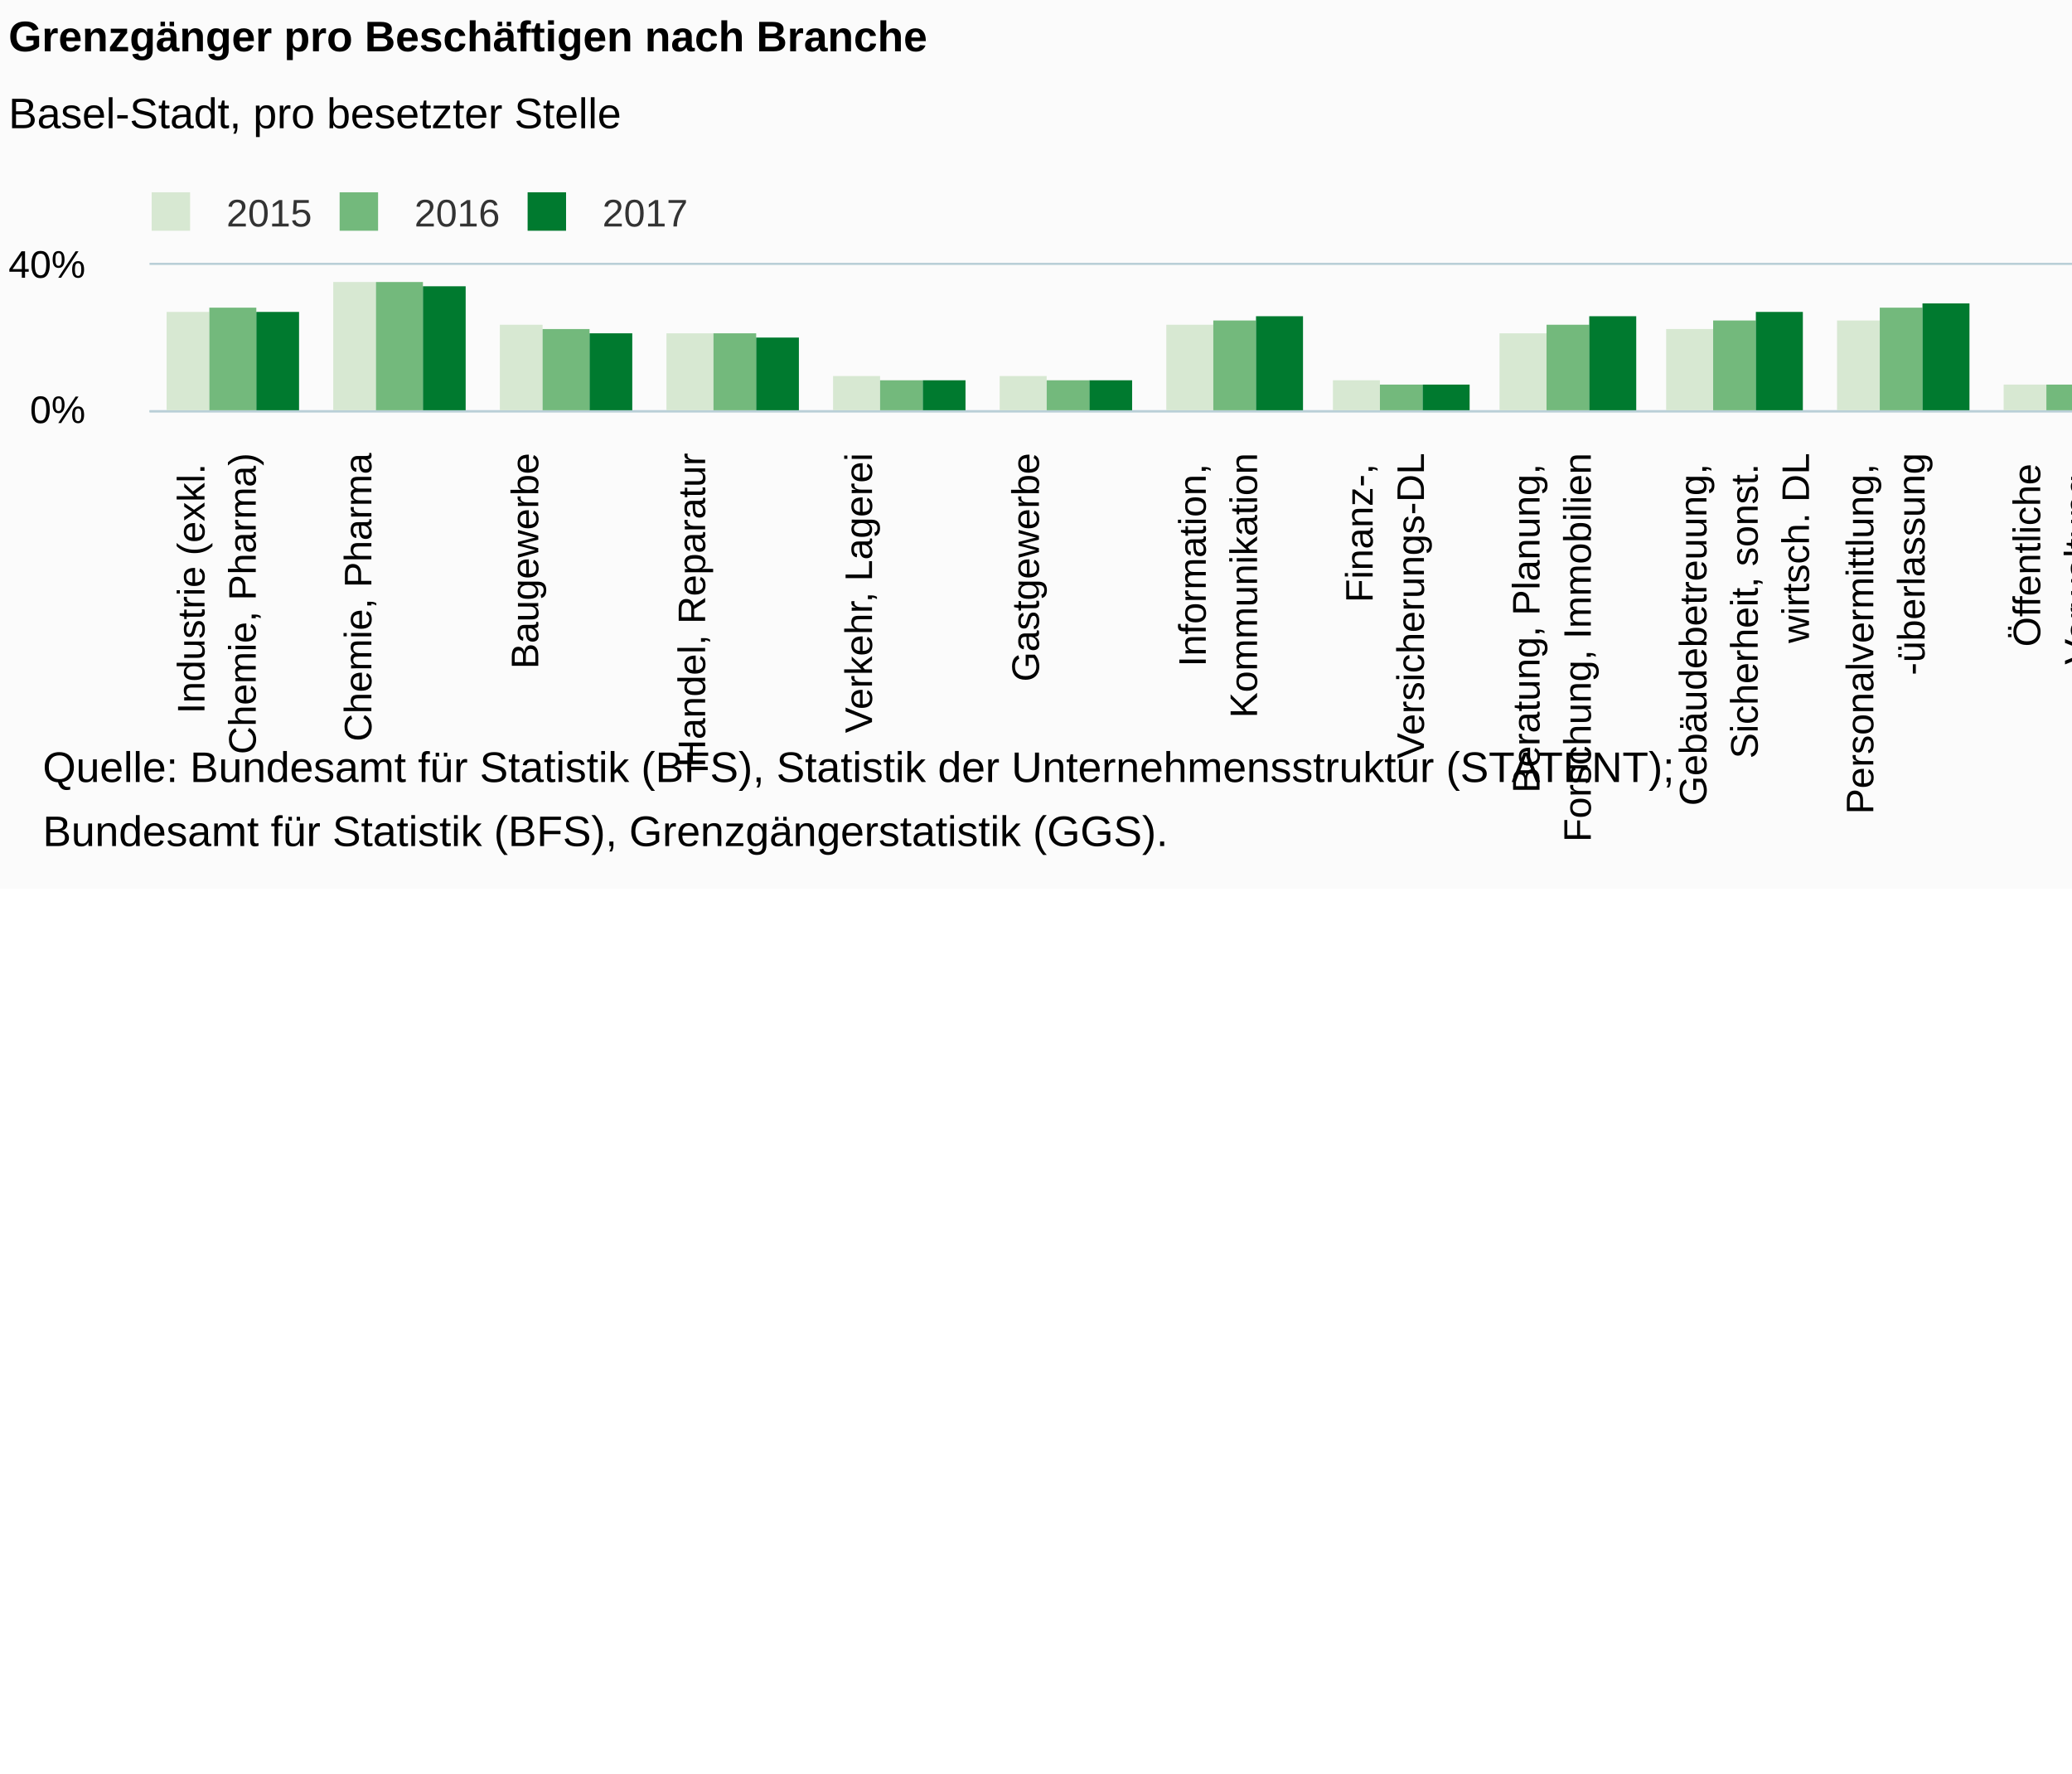
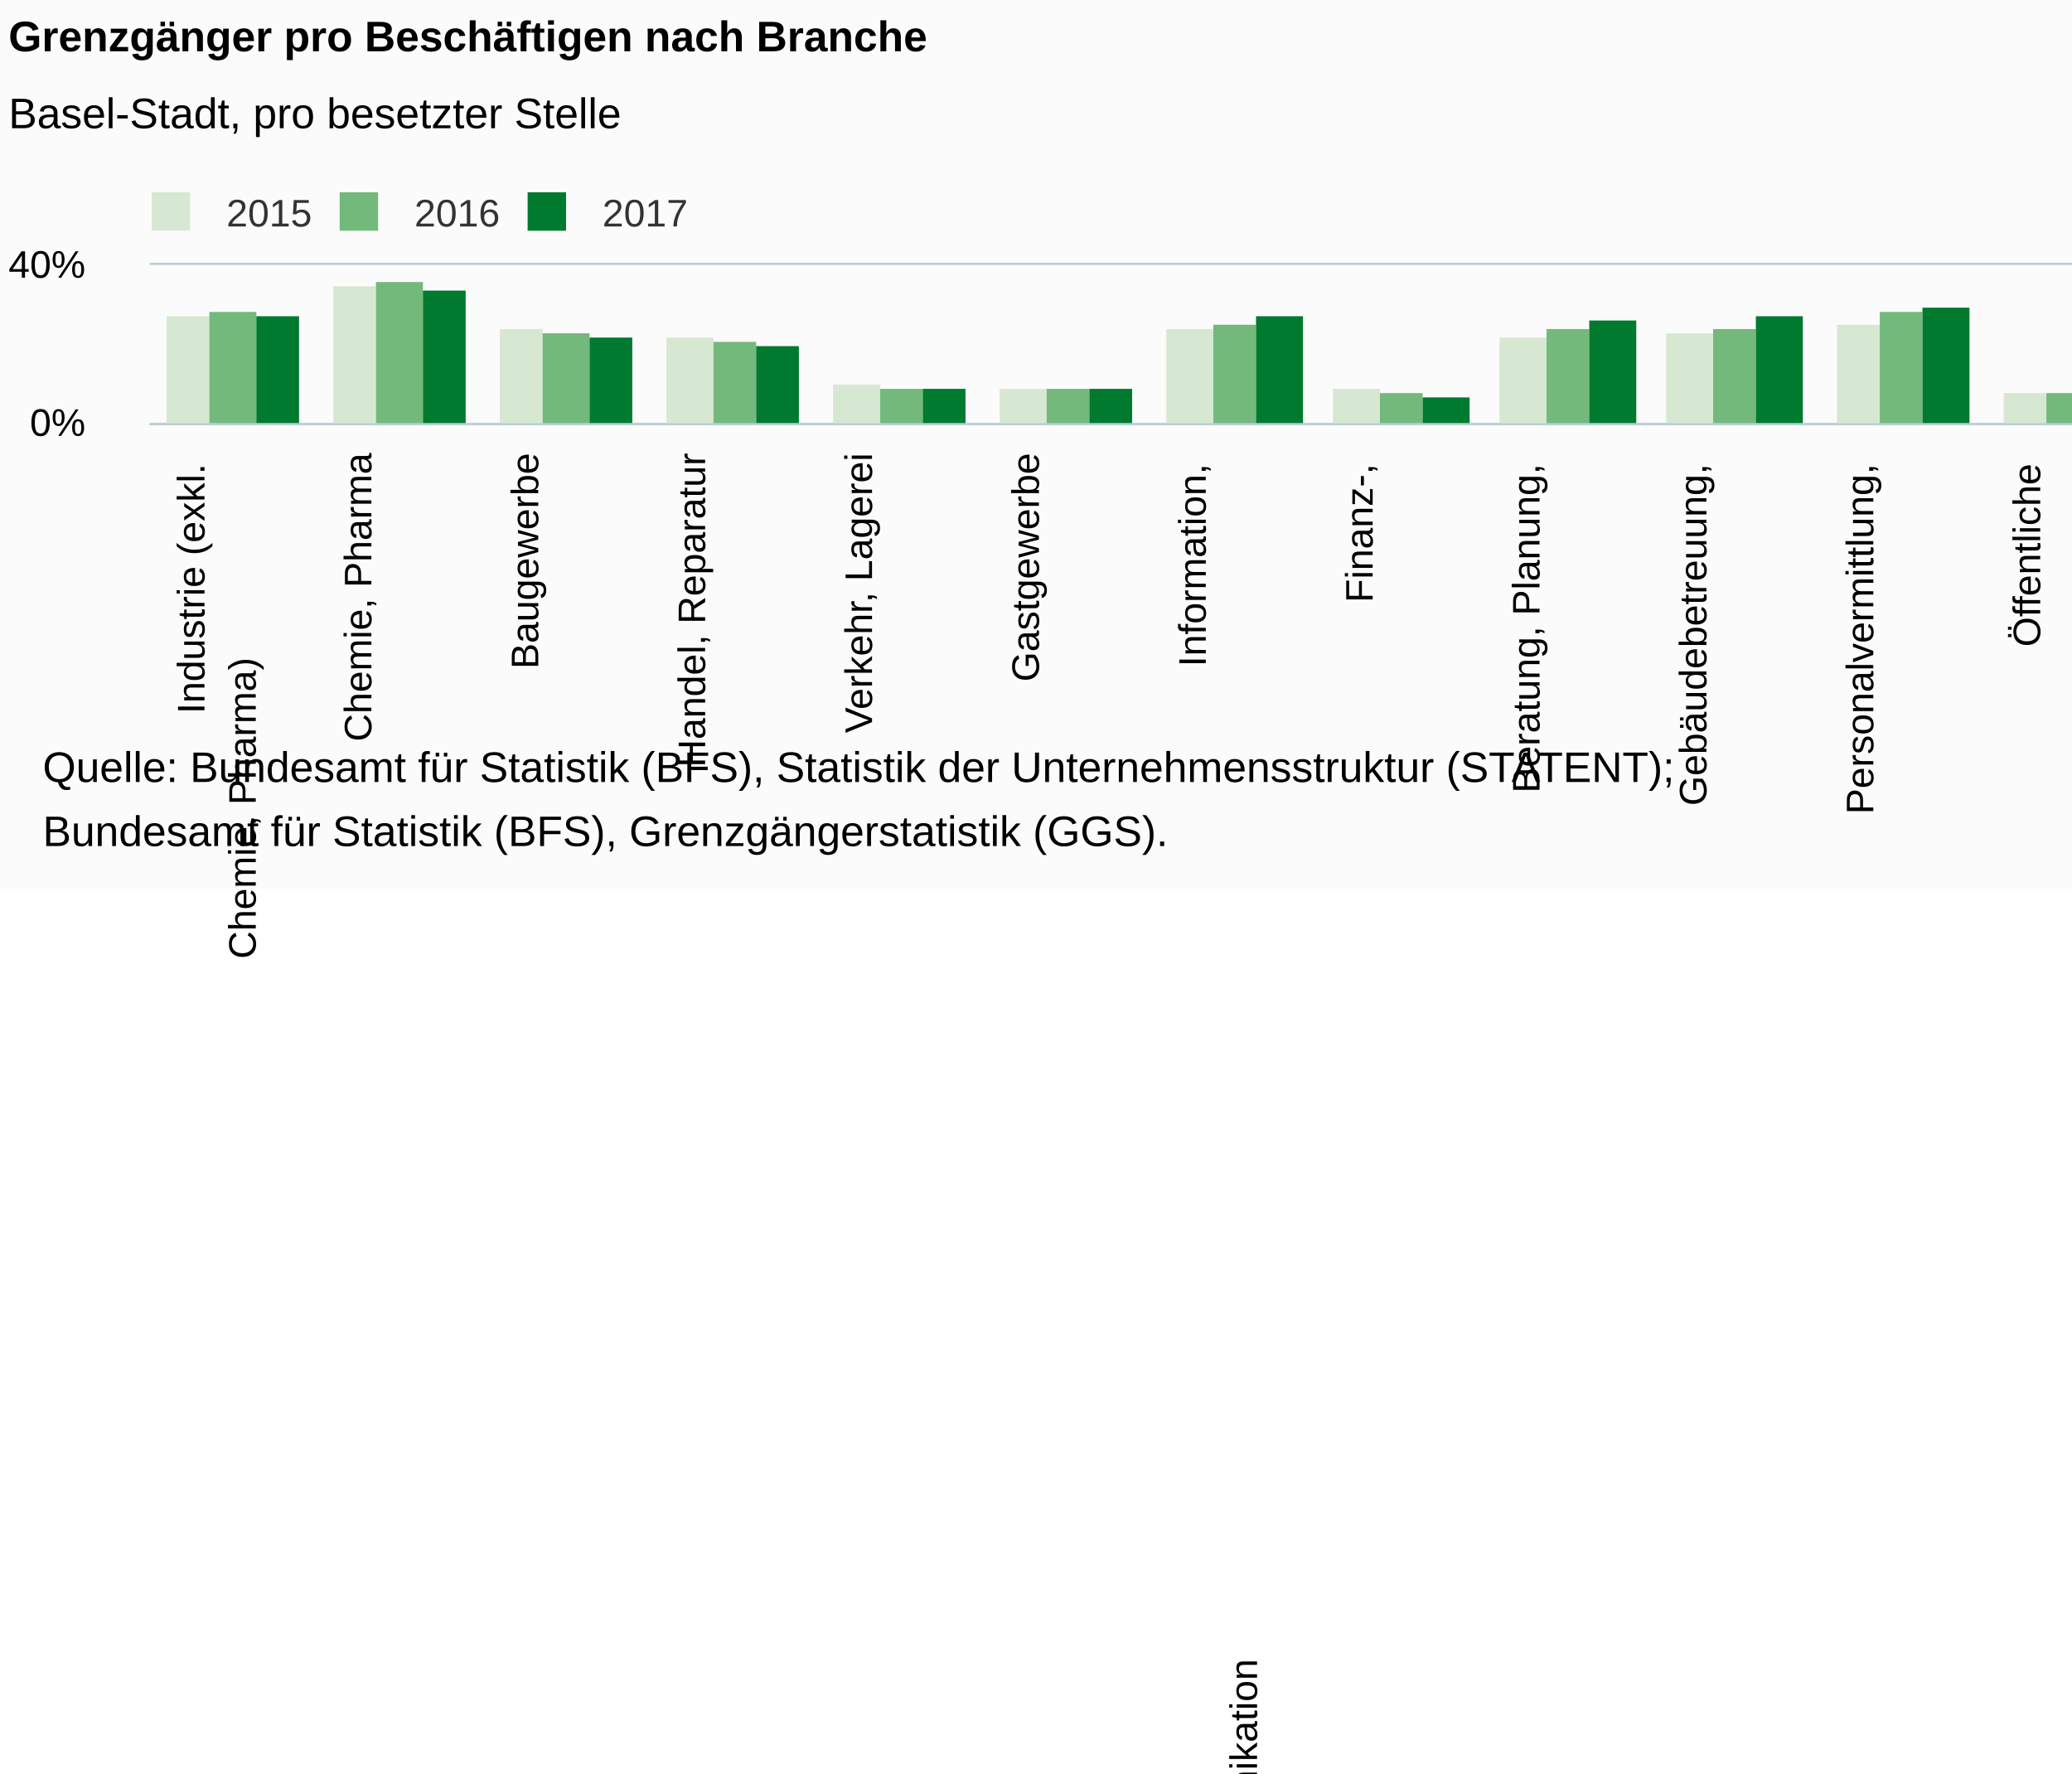
<svg xmlns="http://www.w3.org/2000/svg" version="1.1" class="highcharts-root" style="font-family:Arial;font-size:12px;" viewBox="0 0 485 415">
  <defs>
-     <clipPath id="highcharts-em3kcda-6">
-       <rect x="0" y="0" width="625" height="34" fill="none" />
+     <clipPath id="highcharts-3r2wvrp-6">
+       <rect x="0" y="0" width="625" height="37" fill="none" />
    </clipPath>
-     <clipPath id="highcharts-em3kcda-7">
-       <rect x="0" y="0" width="625" height="34" fill="none" />
+     <clipPath id="highcharts-3r2wvrp-7">
+       <rect x="0" y="0" width="625" height="37" fill="none" />
    </clipPath>
  </defs>
  <rect fill="#fbfbfb" class="highcharts-background" x="0" y="0" width="662" height="208" rx="0" ry="0" />
-   <rect fill="none" class="highcharts-plot-background" x="35" y="62" width="625" height="34" />
+   <rect fill="none" class="highcharts-plot-background" x="35" y="62" width="625" height="37" />
  <g class="highcharts-pane-group" data-z-index="0" />
  <g class="highcharts-grid highcharts-xaxis-grid " data-z-index="1">
-     <path fill="none" data-z-index="1" class="highcharts-grid-line" d="M 73.5 62 L 73.5 96" opacity="1" />
-     <path fill="none" data-z-index="1" class="highcharts-grid-line" d="M 112.5 62 L 112.5 96" opacity="1" />
-     <path fill="none" data-z-index="1" class="highcharts-grid-line" d="M 151.5 62 L 151.5 96" opacity="1" />
-     <path fill="none" data-z-index="1" class="highcharts-grid-line" d="M 190.5 62 L 190.5 96" opacity="1" />
-     <path fill="none" data-z-index="1" class="highcharts-grid-line" d="M 229.5 62 L 229.5 96" opacity="1" />
-     <path fill="none" data-z-index="1" class="highcharts-grid-line" d="M 268.5 62 L 268.5 96" opacity="1" />
-     <path fill="none" data-z-index="1" class="highcharts-grid-line" d="M 307.5 62 L 307.5 96" opacity="1" />
-     <path fill="none" data-z-index="1" class="highcharts-grid-line" d="M 347.5 62 L 347.5 96" opacity="1" />
-     <path fill="none" data-z-index="1" class="highcharts-grid-line" d="M 386.5 62 L 386.5 96" opacity="1" />
-     <path fill="none" data-z-index="1" class="highcharts-grid-line" d="M 425.5 62 L 425.5 96" opacity="1" />
-     <path fill="none" data-z-index="1" class="highcharts-grid-line" d="M 464.5 62 L 464.5 96" opacity="1" />
-     <path fill="none" data-z-index="1" class="highcharts-grid-line" d="M 503.5 62 L 503.5 96" opacity="1" />
-     <path fill="none" data-z-index="1" class="highcharts-grid-line" d="M 542.5 62 L 542.5 96" opacity="1" />
-     <path fill="none" data-z-index="1" class="highcharts-grid-line" d="M 581.5 62 L 581.5 96" opacity="1" />
-     <path fill="none" data-z-index="1" class="highcharts-grid-line" d="M 620.5 62 L 620.5 96" opacity="1" />
-     <path fill="none" data-z-index="1" class="highcharts-grid-line" d="M 659.5 62 L 659.5 96" opacity="1" />
-     <path fill="none" data-z-index="1" class="highcharts-grid-line" d="M 34.5 62 L 34.5 96" opacity="1" />
+     <path fill="none" data-z-index="1" class="highcharts-grid-line" d="M 73.5 62 L 73.5 99" opacity="1" />
+     <path fill="none" data-z-index="1" class="highcharts-grid-line" d="M 112.5 62 L 112.5 99" opacity="1" />
+     <path fill="none" data-z-index="1" class="highcharts-grid-line" d="M 151.5 62 L 151.5 99" opacity="1" />
+     <path fill="none" data-z-index="1" class="highcharts-grid-line" d="M 190.5 62 L 190.5 99" opacity="1" />
+     <path fill="none" data-z-index="1" class="highcharts-grid-line" d="M 229.5 62 L 229.5 99" opacity="1" />
+     <path fill="none" data-z-index="1" class="highcharts-grid-line" d="M 268.5 62 L 268.5 99" opacity="1" />
+     <path fill="none" data-z-index="1" class="highcharts-grid-line" d="M 307.5 62 L 307.5 99" opacity="1" />
+     <path fill="none" data-z-index="1" class="highcharts-grid-line" d="M 347.5 62 L 347.5 99" opacity="1" />
+     <path fill="none" data-z-index="1" class="highcharts-grid-line" d="M 386.5 62 L 386.5 99" opacity="1" />
+     <path fill="none" data-z-index="1" class="highcharts-grid-line" d="M 425.5 62 L 425.5 99" opacity="1" />
+     <path fill="none" data-z-index="1" class="highcharts-grid-line" d="M 464.5 62 L 464.5 99" opacity="1" />
+     <path fill="none" data-z-index="1" class="highcharts-grid-line" d="M 503.5 62 L 503.5 99" opacity="1" />
+     <path fill="none" data-z-index="1" class="highcharts-grid-line" d="M 542.5 62 L 542.5 99" opacity="1" />
+     <path fill="none" data-z-index="1" class="highcharts-grid-line" d="M 581.5 62 L 581.5 99" opacity="1" />
+     <path fill="none" data-z-index="1" class="highcharts-grid-line" d="M 620.5 62 L 620.5 99" opacity="1" />
+     <path fill="none" data-z-index="1" class="highcharts-grid-line" d="M 659.5 62 L 659.5 99" opacity="1" />
+     <path fill="none" data-z-index="1" class="highcharts-grid-line" d="M 34.5 62 L 34.5 99" opacity="1" />
  </g>
  <g class="highcharts-grid highcharts-yaxis-grid " data-z-index="1">
-     <path fill="none" stroke="#B9CFD7" stroke-width="0.5" data-z-index="1" class="highcharts-grid-line" d="M 35 96.25 L 660 96.25" opacity="1" />
+     <path fill="none" stroke="#B9CFD7" stroke-width="0.5" data-z-index="1" class="highcharts-grid-line" d="M 35 99.25 L 660 99.25" opacity="1" />
    <path fill="none" stroke="#B9CFD7" stroke-width="0.5" data-z-index="1" class="highcharts-grid-line" d="M 35 61.75 L 660 61.75" opacity="1" />
  </g>
-   <rect fill="none" class="highcharts-plot-border" data-z-index="1" x="35" y="62" width="625" height="34" />
+   <rect fill="none" class="highcharts-plot-border" data-z-index="1" x="35" y="62" width="625" height="37" />
  <g class="highcharts-axis highcharts-xaxis " data-z-index="2">
-     <path fill="none" class="highcharts-axis-line" stroke="#B9CFD7" stroke-width="0.5" data-z-index="7" d="M 35 96.25 L 660 96.25" />
+     <path fill="none" class="highcharts-axis-line" stroke="#B9CFD7" stroke-width="0.5" data-z-index="7" d="M 35 99.25 L 660 99.25" />
  </g>
  <g class="highcharts-axis highcharts-yaxis " data-z-index="2">
-     <path fill="none" class="highcharts-axis-line" data-z-index="7" d="M 35 62 L 35 96" />
+     <path fill="none" class="highcharts-axis-line" data-z-index="7" d="M 35 62 L 35 99" />
  </g>
  <g class="highcharts-series-group" data-z-index="3">
-     <g data-z-index="0.1" class="highcharts-series highcharts-series-0 highcharts-column-series " transform="translate(35,62) scale(1 1)" clip-path="url(#highcharts-em3kcda-7)">
-       <rect x="4" y="11" width="10" height="24" fill="#D7E8D2" class="highcharts-point" />
-       <rect x="43" y="4" width="10" height="31" fill="#D7E8D2" class="highcharts-point" />
-       <rect x="82" y="14" width="10" height="21" fill="#D7E8D2" class="highcharts-point" />
-       <rect x="121" y="16" width="11" height="19" fill="#D7E8D2" class="highcharts-point" />
-       <rect x="160" y="26" width="11" height="9" fill="#D7E8D2" class="highcharts-point" />
-       <rect x="199" y="26" width="11" height="9" fill="#D7E8D2" class="highcharts-point" />
-       <rect x="238" y="14" width="11" height="21" fill="#D7E8D2" class="highcharts-point" />
-       <rect x="277" y="27" width="11" height="8" fill="#D7E8D2" class="highcharts-point" />
-       <rect x="316" y="16" width="11" height="19" fill="#D7E8D2" class="highcharts-point" />
-       <rect x="355" y="15" width="11" height="20" fill="#D7E8D2" class="highcharts-point" />
-       <rect x="395" y="13" width="10" height="22" fill="#D7E8D2" class="highcharts-point" />
-       <rect x="434" y="28" width="10" height="7" fill="#D7E8D2" class="highcharts-point" />
-       <rect x="473" y="30" width="10" height="5" fill="#D7E8D2" class="highcharts-point" />
-       <rect x="512" y="26" width="10" height="9" fill="#D7E8D2" class="highcharts-point" />
-       <rect x="551" y="29" width="10" height="6" fill="#D7E8D2" class="highcharts-point" />
-       <rect x="590" y="19" width="10" height="16" fill="#D7E8D2" class="highcharts-point" />
+     <g data-z-index="0.1" class="highcharts-series highcharts-series-0 highcharts-column-series " transform="translate(35,62) scale(1 1)" clip-path="url(#highcharts-3r2wvrp-7)">
+       <rect x="4" y="12" width="10" height="26" fill="#D7E8D2" class="highcharts-point" />
+       <rect x="43" y="5" width="10" height="33" fill="#D7E8D2" class="highcharts-point" />
+       <rect x="82" y="15" width="10" height="23" fill="#D7E8D2" class="highcharts-point" />
+       <rect x="121" y="17" width="11" height="21" fill="#D7E8D2" class="highcharts-point" />
+       <rect x="160" y="28" width="11" height="10" fill="#D7E8D2" class="highcharts-point" />
+       <rect x="199" y="29" width="11" height="9" fill="#D7E8D2" class="highcharts-point" />
+       <rect x="238" y="15" width="11" height="23" fill="#D7E8D2" class="highcharts-point" />
+       <rect x="277" y="29" width="11" height="9" fill="#D7E8D2" class="highcharts-point" />
+       <rect x="316" y="17" width="11" height="21" fill="#D7E8D2" class="highcharts-point" />
+       <rect x="355" y="16" width="11" height="22" fill="#D7E8D2" class="highcharts-point" />
+       <rect x="395" y="14" width="10" height="24" fill="#D7E8D2" class="highcharts-point" />
+       <rect x="434" y="30" width="10" height="8" fill="#D7E8D2" class="highcharts-point" />
+       <rect x="473" y="32" width="10" height="6" fill="#D7E8D2" class="highcharts-point" />
+       <rect x="512" y="28" width="10" height="10" fill="#D7E8D2" class="highcharts-point" />
+       <rect x="551" y="31" width="10" height="7" fill="#D7E8D2" class="highcharts-point" />
+       <rect x="590" y="21" width="10" height="17" fill="#D7E8D2" class="highcharts-point" />
    </g>
    <g data-z-index="0.1" class="highcharts-markers highcharts-series-0 highcharts-column-series " transform="translate(35,62) scale(1 1)" clip-path="none" />
-     <g data-z-index="0.1" class="highcharts-series highcharts-series-1 highcharts-column-series " transform="translate(35,62) scale(1 1)" clip-path="url(#highcharts-em3kcda-7)">
-       <rect x="14" y="10" width="11" height="25" fill="#73B97C" class="highcharts-point" />
-       <rect x="53" y="4" width="11" height="31" fill="#73B97C" class="highcharts-point" />
-       <rect x="92" y="15" width="11" height="20" fill="#73B97C" class="highcharts-point" />
-       <rect x="132" y="16" width="10" height="19" fill="#73B97C" class="highcharts-point" />
-       <rect x="171" y="27" width="10" height="8" fill="#73B97C" class="highcharts-point" />
-       <rect x="210" y="27" width="10" height="8" fill="#73B97C" class="highcharts-point" />
-       <rect x="249" y="13" width="10" height="22" fill="#73B97C" class="highcharts-point" />
-       <rect x="288" y="28" width="10" height="7" fill="#73B97C" class="highcharts-point" />
-       <rect x="327" y="14" width="10" height="21" fill="#73B97C" class="highcharts-point" />
-       <rect x="366" y="13" width="10" height="22" fill="#73B97C" class="highcharts-point" />
-       <rect x="405" y="10" width="10" height="25" fill="#73B97C" class="highcharts-point" />
-       <rect x="444" y="28" width="10" height="7" fill="#73B97C" class="highcharts-point" />
-       <rect x="483" y="30" width="10" height="5" fill="#73B97C" class="highcharts-point" />
-       <rect x="522" y="25" width="11" height="10" fill="#73B97C" class="highcharts-point" />
-       <rect x="561" y="29" width="11" height="6" fill="#73B97C" class="highcharts-point" />
-       <rect x="600" y="19" width="11" height="16" fill="#73B97C" class="highcharts-point" />
+     <g data-z-index="0.1" class="highcharts-series highcharts-series-1 highcharts-column-series " transform="translate(35,62) scale(1 1)" clip-path="url(#highcharts-3r2wvrp-7)">
+       <rect x="14" y="11" width="11" height="27" fill="#73B97C" class="highcharts-point" />
+       <rect x="53" y="4" width="11" height="34" fill="#73B97C" class="highcharts-point" />
+       <rect x="92" y="16" width="11" height="22" fill="#73B97C" class="highcharts-point" />
+       <rect x="132" y="18" width="10" height="20" fill="#73B97C" class="highcharts-point" />
+       <rect x="171" y="29" width="10" height="9" fill="#73B97C" class="highcharts-point" />
+       <rect x="210" y="29" width="10" height="9" fill="#73B97C" class="highcharts-point" />
+       <rect x="249" y="14" width="10" height="24" fill="#73B97C" class="highcharts-point" />
+       <rect x="288" y="30" width="10" height="8" fill="#73B97C" class="highcharts-point" />
+       <rect x="327" y="15" width="10" height="23" fill="#73B97C" class="highcharts-point" />
+       <rect x="366" y="15" width="10" height="23" fill="#73B97C" class="highcharts-point" />
+       <rect x="405" y="11" width="10" height="27" fill="#73B97C" class="highcharts-point" />
+       <rect x="444" y="30" width="10" height="8" fill="#73B97C" class="highcharts-point" />
+       <rect x="483" y="33" width="10" height="5" fill="#73B97C" class="highcharts-point" />
+       <rect x="522" y="27" width="11" height="11" fill="#73B97C" class="highcharts-point" />
+       <rect x="561" y="31" width="11" height="7" fill="#73B97C" class="highcharts-point" />
+       <rect x="600" y="21" width="11" height="17" fill="#73B97C" class="highcharts-point" />
    </g>
    <g data-z-index="0.1" class="highcharts-markers highcharts-series-1 highcharts-column-series " transform="translate(35,62) scale(1 1)" clip-path="none" />
-     <g data-z-index="0.1" class="highcharts-series highcharts-series-2 highcharts-column-series " transform="translate(35,62) scale(1 1)" clip-path="url(#highcharts-em3kcda-7)">
-       <rect x="25" y="11" width="10" height="24" fill="#007A2F" class="highcharts-point" />
-       <rect x="64" y="5" width="10" height="30" fill="#007A2F" class="highcharts-point" />
-       <rect x="103" y="16" width="10" height="19" fill="#007A2F" class="highcharts-point" />
-       <rect x="142" y="17" width="10" height="18" fill="#007A2F" class="highcharts-point" />
-       <rect x="181" y="27" width="10" height="8" fill="#007A2F" class="highcharts-point" />
-       <rect x="220" y="27" width="10" height="8" fill="#007A2F" class="highcharts-point" />
-       <rect x="259" y="12" width="11" height="23" fill="#007A2F" class="highcharts-point" />
-       <rect x="298" y="28" width="11" height="7" fill="#007A2F" class="highcharts-point" />
-       <rect x="337" y="12" width="11" height="23" fill="#007A2F" class="highcharts-point" />
-       <rect x="376" y="11" width="11" height="24" fill="#007A2F" class="highcharts-point" />
-       <rect x="415" y="9" width="11" height="26" fill="#007A2F" class="highcharts-point" />
-       <rect x="454" y="27" width="11" height="8" fill="#007A2F" class="highcharts-point" />
-       <rect x="493" y="31" width="11" height="4" fill="#007A2F" class="highcharts-point" />
-       <rect x="533" y="25" width="10" height="10" fill="#007A2F" class="highcharts-point" />
-       <rect x="572" y="29" width="10" height="6" fill="#007A2F" class="highcharts-point" />
-       <rect x="611" y="19" width="10" height="16" fill="#007A2F" class="highcharts-point" />
+     <g data-z-index="0.1" class="highcharts-series highcharts-series-2 highcharts-column-series " transform="translate(35,62) scale(1 1)" clip-path="url(#highcharts-3r2wvrp-7)">
+       <rect x="25" y="12" width="10" height="26" fill="#007A2F" class="highcharts-point" />
+       <rect x="64" y="6" width="10" height="32" fill="#007A2F" class="highcharts-point" />
+       <rect x="103" y="17" width="10" height="21" fill="#007A2F" class="highcharts-point" />
+       <rect x="142" y="19" width="10" height="19" fill="#007A2F" class="highcharts-point" />
+       <rect x="181" y="29" width="10" height="9" fill="#007A2F" class="highcharts-point" />
+       <rect x="220" y="29" width="10" height="9" fill="#007A2F" class="highcharts-point" />
+       <rect x="259" y="12" width="11" height="26" fill="#007A2F" class="highcharts-point" />
+       <rect x="298" y="31" width="11" height="7" fill="#007A2F" class="highcharts-point" />
+       <rect x="337" y="13" width="11" height="25" fill="#007A2F" class="highcharts-point" />
+       <rect x="376" y="12" width="11" height="26" fill="#007A2F" class="highcharts-point" />
+       <rect x="415" y="10" width="11" height="28" fill="#007A2F" class="highcharts-point" />
+       <rect x="454" y="29" width="11" height="9" fill="#007A2F" class="highcharts-point" />
+       <rect x="493" y="33" width="11" height="5" fill="#007A2F" class="highcharts-point" />
+       <rect x="533" y="27" width="10" height="11" fill="#007A2F" class="highcharts-point" />
+       <rect x="572" y="31" width="10" height="7" fill="#007A2F" class="highcharts-point" />
+       <rect x="611" y="21" width="10" height="17" fill="#007A2F" class="highcharts-point" />
    </g>
    <g data-z-index="0.1" class="highcharts-markers highcharts-series-2 highcharts-column-series " transform="translate(35,62) scale(1 1)" clip-path="none" />
  </g>
  <text x="2" text-anchor="start" class="highcharts-title" data-z-index="4" style="color:#000000;font-size:10px;font-weight:bold;fill:#000000;" y="12">
    <tspan>Grenzgänger pro Beschäftigen nach Branche</tspan>
  </text>
  <text x="2" text-anchor="start" class="highcharts-subtitle" data-z-index="4" style="color:#000000;font-size:10px;font-weight:normal;font-family:Arial;fill:#000000;" y="30">
    <tspan>Basel-Stadt, pro besetzter Stelle</tspan>
  </text>
  <g class="highcharts-legend" data-z-index="7" transform="translate(32,46)">
    <rect fill="none" class="highcharts-legend-box" rx="0" ry="0" x="0" y="0" width="129" height="8" visibility="visible" />
    <g data-z-index="1">
      <g>
        <g class="highcharts-legend-item highcharts-column-series highcharts-color-undefined highcharts-series-0" data-z-index="1" transform="translate(0,-5)">
          <text x="21" style="color:#333333;font-size:9px;font-weight:normal;cursor:pointer;fill:#333333;" text-anchor="start" data-z-index="2" y="12">
            <tspan>2015</tspan>
          </text>
          <rect x="3.5" y="4" width="9" height="9" fill="#D7E8D2" class="highcharts-point" data-z-index="3" />
        </g>
        <g class="highcharts-legend-item highcharts-column-series highcharts-color-undefined highcharts-series-1" data-z-index="1" transform="translate(44,-5)">
          <text x="21" y="12" style="color:#333333;font-size:9px;font-weight:normal;cursor:pointer;fill:#333333;" text-anchor="start" data-z-index="2">
            <tspan>2016</tspan>
          </text>
          <rect x="3.5" y="4" width="9" height="9" fill="#73B97C" class="highcharts-point" data-z-index="3" />
        </g>
        <g class="highcharts-legend-item highcharts-column-series highcharts-color-undefined highcharts-series-2" data-z-index="1" transform="translate(88,-5)">
          <text x="21" y="12" style="color:#333333;font-size:9px;font-weight:normal;cursor:pointer;fill:#333333;" text-anchor="start" data-z-index="2">
            <tspan>2017</tspan>
          </text>
          <rect x="3.5" y="4" width="9" height="9" fill="#007A2F" class="highcharts-point" data-z-index="3" />
        </g>
      </g>
    </g>
  </g>
  <g class="highcharts-axis-labels highcharts-xaxis-labels " data-z-index="7">
-     <text x="47.865" style="color:#000000;cursor:default;font-size:9px;word-wrap:break-word;fill:#000000;" text-anchor="end" transform="translate(0,0) rotate(-90 47.86458 106)" y="106" opacity="1">
+     <text x="47.865" style="color:#000000;cursor:default;font-size:9px;text-align:center;word-wrap:break-word;fill:#000000;" text-anchor="end" transform="translate(0,0) rotate(-90 47.86458 106)" y="106" opacity="1">
      <tspan>Industrie (exkl.</tspan>
-       <tspan x="47.865" dy="12">Chemie, Pharma)</tspan>
-     </text>
-     <text x="86.927" style="color:#000000;cursor:default;font-size:9px;word-wrap:break-word;fill:#000000;" text-anchor="end" transform="translate(0,0) rotate(-90 86.92708 106)" y="106" opacity="1">
+       <tspan x="0" dy="12">Chemie, Pharma)</tspan>
+     </text>
+     <text x="86.927" style="color:#000000;cursor:default;font-size:9px;text-align:center;word-wrap:break-word;fill:#000000;" text-anchor="end" transform="translate(0,0) rotate(-90 86.92708 106)" y="106" opacity="1">
      <tspan>Chemie, Pharma</tspan>
    </text>
-     <text x="125.99" style="color:#000000;cursor:default;font-size:9px;word-wrap:break-word;fill:#000000;" text-anchor="end" transform="translate(0,0) rotate(-90 125.9896 106)" y="106" opacity="1">
+     <text x="125.99" style="color:#000000;cursor:default;font-size:9px;text-align:center;word-wrap:break-word;fill:#000000;" text-anchor="end" transform="translate(0,0) rotate(-90 125.9896 106)" y="106" opacity="1">
      <tspan>Baugewerbe</tspan>
    </text>
-     <text x="165.052" style="color:#000000;cursor:default;font-size:9px;word-wrap:break-word;fill:#000000;" text-anchor="end" transform="translate(0,0) rotate(-90 165.0521 106)" y="106" opacity="1">
+     <text x="165.052" style="color:#000000;cursor:default;font-size:9px;text-align:center;word-wrap:break-word;fill:#000000;" text-anchor="end" transform="translate(0,0) rotate(-90 165.0521 106)" y="106" opacity="1">
      <tspan>Handel, Reparatur</tspan>
    </text>
-     <text x="204.115" style="color:#000000;cursor:default;font-size:9px;word-wrap:break-word;fill:#000000;" text-anchor="end" transform="translate(0,0) rotate(-90 204.1146 106)" y="106" opacity="1">
+     <text x="204.115" style="color:#000000;cursor:default;font-size:9px;text-align:center;word-wrap:break-word;fill:#000000;" text-anchor="end" transform="translate(0,0) rotate(-90 204.1146 106)" y="106" opacity="1">
      <tspan>Verkehr, Lagerei</tspan>
    </text>
-     <text x="243.177" style="color:#000000;cursor:default;font-size:9px;word-wrap:break-word;fill:#000000;" text-anchor="end" transform="translate(0,0) rotate(-90 243.1771 106)" y="106" opacity="1">
+     <text x="243.177" style="color:#000000;cursor:default;font-size:9px;text-align:center;word-wrap:break-word;fill:#000000;" text-anchor="end" transform="translate(0,0) rotate(-90 243.1771 106)" y="106" opacity="1">
      <tspan>Gastgewerbe</tspan>
    </text>
-     <text x="282.24" style="color:#000000;cursor:default;font-size:9px;word-wrap:break-word;fill:#000000;" text-anchor="end" transform="translate(0,0) rotate(-90 282.2396 106)" y="106" opacity="1">
+     <text x="282.24" style="color:#000000;cursor:default;font-size:9px;text-align:center;word-wrap:break-word;fill:#000000;" text-anchor="end" transform="translate(0,0) rotate(-90 282.2396 106)" y="106" opacity="1">
      <tspan>Information,</tspan>
-       <tspan x="282.24" dy="12">Kommunikation</tspan>
-     </text>
-     <text x="321.302" style="color:#000000;cursor:default;font-size:9px;word-wrap:break-word;fill:#000000;" text-anchor="end" transform="translate(0,0) rotate(-90 321.3021 106)" y="106" opacity="1">
+       <tspan x="0" dy="12">Kommunikation</tspan>
+     </text>
+     <text x="321.302" style="color:#000000;cursor:default;font-size:9px;text-align:center;word-wrap:break-word;fill:#000000;" text-anchor="end" transform="translate(0,0) rotate(-90 321.3021 106)" y="106" opacity="1">
      <tspan>Finanz-,</tspan>
-       <tspan x="321.302" dy="12">Versicherungs-DL</tspan>
-     </text>
-     <text x="360.365" style="color:#000000;cursor:default;font-size:9px;word-wrap:break-word;fill:#000000;" text-anchor="end" transform="translate(0,0) rotate(-90 360.3646 106)" y="106" opacity="1">
+       <tspan x="0" dy="12">Versicherungs-DL</tspan>
+     </text>
+     <text x="360.365" style="color:#000000;cursor:default;font-size:9px;text-align:center;word-wrap:break-word;fill:#000000;" text-anchor="end" transform="translate(0,0) rotate(-90 360.3646 106)" y="106" opacity="1">
      <tspan>Beratung, Planung,</tspan>
-       <tspan x="360.365" dy="12">Forschung, Immobilien</tspan>
-     </text>
-     <text x="399.427" style="color:#000000;cursor:default;font-size:9px;word-wrap:break-word;fill:#000000;" text-anchor="end" transform="translate(0,0) rotate(-90 399.4271 106)" y="106" opacity="1">
+       <tspan x="0" dy="12">Forschung, Immobilien</tspan>
+     </text>
+     <text x="399.427" style="color:#000000;cursor:default;font-size:9px;text-align:center;word-wrap:break-word;fill:#000000;" text-anchor="end" transform="translate(0,0) rotate(-90 399.4271 106)" y="106" opacity="1">
      <tspan>Gebäudebetreuung,</tspan>
-       <tspan x="399.427" dy="12">Sicherheit, sonst.</tspan>
-       <tspan x="399.427" dy="12">wirtsch. DL</tspan>
-     </text>
-     <text x="438.49" style="color:#000000;cursor:default;font-size:9px;word-wrap:break-word;fill:#000000;" text-anchor="end" transform="translate(0,0) rotate(-90 438.4896 106)" y="106" opacity="1">
+       <tspan x="0" dy="12">Sicherheit, sonst.</tspan>
+       <tspan x="0" dy="12">wirtsch. DL</tspan>
+     </text>
+     <text x="438.49" style="color:#000000;cursor:default;font-size:9px;text-align:center;word-wrap:break-word;fill:#000000;" text-anchor="end" transform="translate(0,0) rotate(-90 438.4896 106)" y="106" opacity="1">
      <tspan>Personalvermittlung,</tspan>
-       <tspan x="438.49" dy="12">-überlassung</tspan>
-     </text>
-     <text x="477.552" style="color:#000000;cursor:default;font-size:9px;word-wrap:break-word;fill:#000000;" text-anchor="end" transform="translate(0,0) rotate(-90 477.5521 106)" y="106" opacity="1">
+       <tspan x="0" dy="12">-überlassung</tspan>
+     </text>
+     <text x="477.552" style="color:#000000;cursor:default;font-size:9px;text-align:center;word-wrap:break-word;fill:#000000;" text-anchor="end" transform="translate(0,0) rotate(-90 477.5521 106)" y="106" opacity="1">
      <tspan>Öffentliche</tspan>
-       <tspan x="477.552" dy="12">Verwaltung,</tspan>
-       <tspan x="477.552" dy="12">Sozialversicherungen</tspan>
-     </text>
-     <text x="516.615" style="color:#000000;cursor:default;font-size:9px;word-wrap:break-word;fill:#000000;" text-anchor="end" transform="translate(0,0) rotate(-90 516.6146 106)" y="106" opacity="1">
+       <tspan x="0" dy="12">Verwaltung,</tspan>
+       <tspan x="0" dy="12">Sozialversicherungen</tspan>
+     </text>
+     <text x="516.615" style="color:#000000;cursor:default;font-size:9px;text-align:center;word-wrap:break-word;fill:#000000;" text-anchor="end" transform="translate(0,0) rotate(-90 516.6146 106)" y="106" opacity="1">
      <tspan>Erziehung, Unterricht</tspan>
    </text>
-     <text x="555.677" style="color:#000000;cursor:default;font-size:9px;word-wrap:break-word;fill:#000000;" text-anchor="end" transform="translate(0,0) rotate(-90 555.6771 106)" y="106" opacity="1">
+     <text x="555.677" style="color:#000000;cursor:default;font-size:9px;text-align:center;word-wrap:break-word;fill:#000000;" text-anchor="end" transform="translate(0,0) rotate(-90 555.6771 106)" y="106" opacity="1">
      <tspan>Gesundheits-,</tspan>
-       <tspan x="555.677" dy="12">Sozialwesen</tspan>
-     </text>
-     <text x="594.74" style="color:#000000;cursor:default;font-size:9px;word-wrap:break-word;fill:#000000;" text-anchor="end" transform="translate(0,0) rotate(-90 594.7396 106)" y="106" opacity="1">
+       <tspan x="0" dy="12">Sozialwesen</tspan>
+     </text>
+     <text x="594.74" style="color:#000000;cursor:default;font-size:9px;text-align:center;word-wrap:break-word;fill:#000000;" text-anchor="end" transform="translate(0,0) rotate(-90 594.7396 106)" y="106" opacity="1">
      <tspan>Kultur, Unterhaltung,</tspan>
-       <tspan x="594.74" dy="12">pers. DL</tspan>
-     </text>
-     <text x="633.802" style="color:#000000;cursor:default;font-size:9px;word-wrap:break-word;fill:#000000;" text-anchor="end" transform="translate(0,0) rotate(-90 633.8021 106)" y="106" opacity="1">
+       <tspan x="0" dy="12">pers. DL</tspan>
+     </text>
+     <text x="633.802" style="color:#000000;cursor:default;font-size:9px;text-align:center;word-wrap:break-word;fill:#000000;" text-anchor="end" transform="translate(0,0) rotate(-90 633.8021 106)" y="106" opacity="1">
      <tspan>Total</tspan>
    </text>
  </g>
  <g class="highcharts-axis-labels highcharts-yaxis-labels " data-z-index="7">
-     <text x="20" style="color:#000000;cursor:default;font-size:9px;fill:#000000;" text-anchor="end" transform="translate(0,0)" y="99" opacity="1">0%</text>
+     <text x="20" style="color:#000000;cursor:default;font-size:9px;fill:#000000;" text-anchor="end" transform="translate(0,0)" y="102" opacity="1">0%</text>
    <text x="20" style="color:#000000;cursor:default;font-size:9px;fill:#000000;" text-anchor="end" transform="translate(0,0)" y="65" opacity="1">40%</text>
  </g>
  <text x="10" class="highcharts-credits" text-anchor="start" data-z-index="8" style="cursor:default;color:#000000;font-size:10;fill:#000000;" y="183">
    <tspan>Quelle: Bundesamt für Statistik (BFS), Statistik der Unternehmensstruktur (STATENT);</tspan>
    <tspan x="10" dy="15">Bundesamt für Statistik (BFS), Grenzgängerstatistik (GGS).</tspan>
  </text>
</svg>
